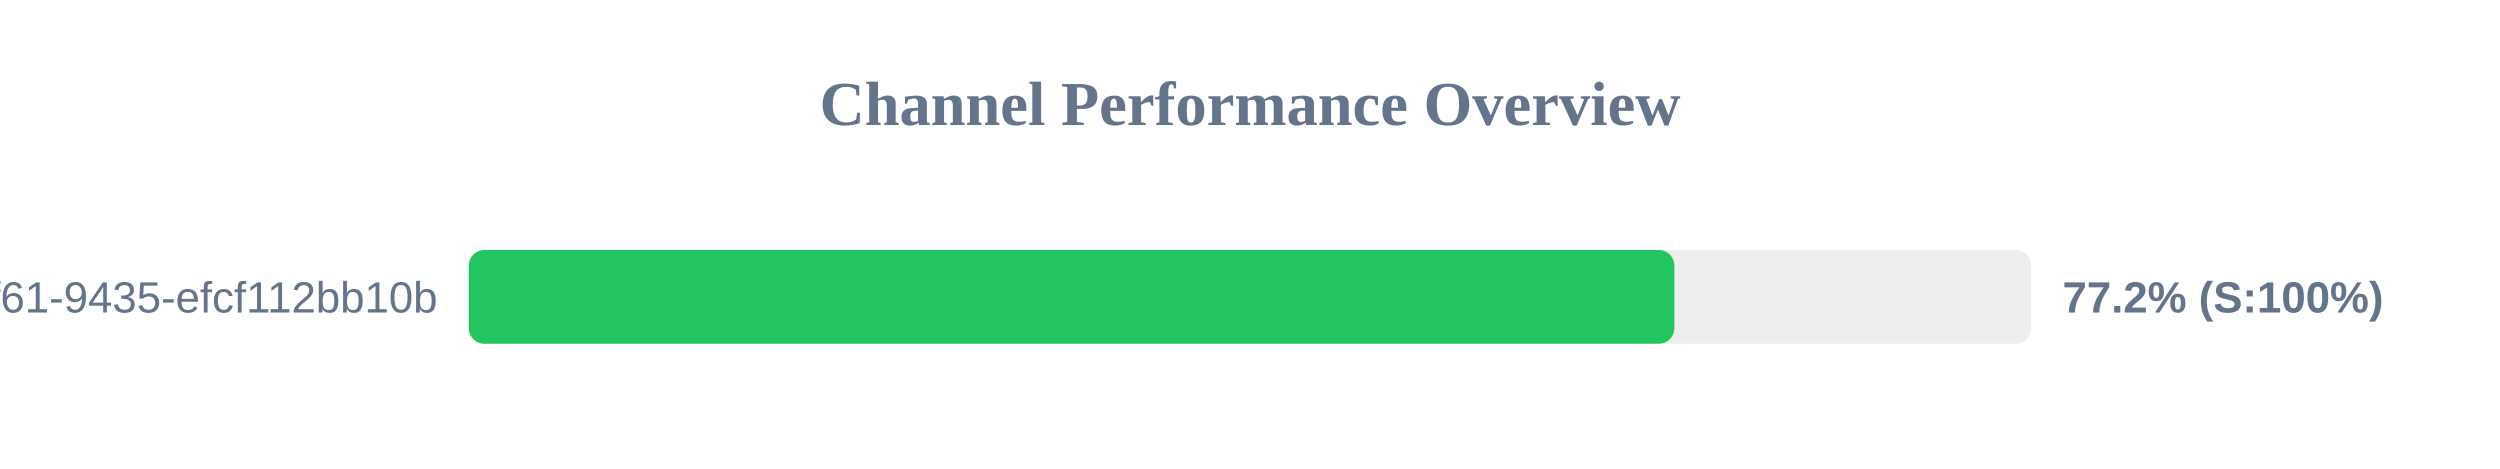
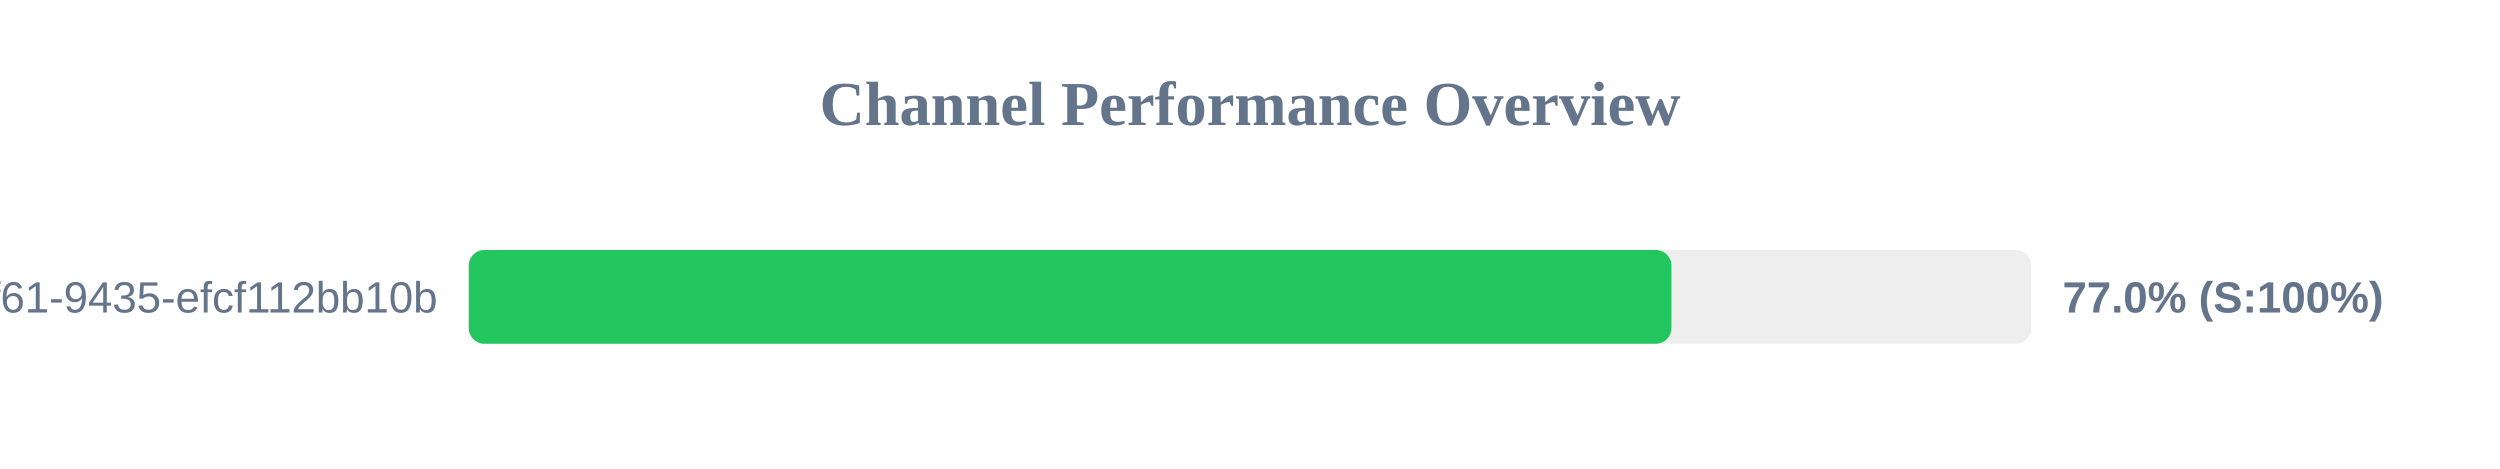
<svg xmlns="http://www.w3.org/2000/svg" width="800" height="150" version="1.1">
  <style>
        .row { font: 14px Arial; fill: #64748b; }
        .score { font: bold 14px Arial; fill: #64748b; }
    </style>
  <text x="400" y="40" text-anchor="middle" font-size="20px" font-weight="bold" fill="#64748b">Channel Performance Overview</text>
  <rect x="150" y="80" width="500" height="30" fill="#eee" rx="5" />
-   <rect x="150" y="80" width="385.8" height="30" fill="#22c55e" rx="5" />
+   <rect x="150" y="80" width="384.85" height="30" fill="#22c55e" rx="5" />
  <text x="140" y="100" text-anchor="end" class="row">?uuid=07c122ad-50b2-4f61-9435-efcf112bb10b</text>
-   <text x="660" y="100" text-anchor="start" class="score">77.2% (S:100%)</text>
+   <text x="660" y="100" text-anchor="start" class="score">77.0% (S:100%)</text>
</svg>
